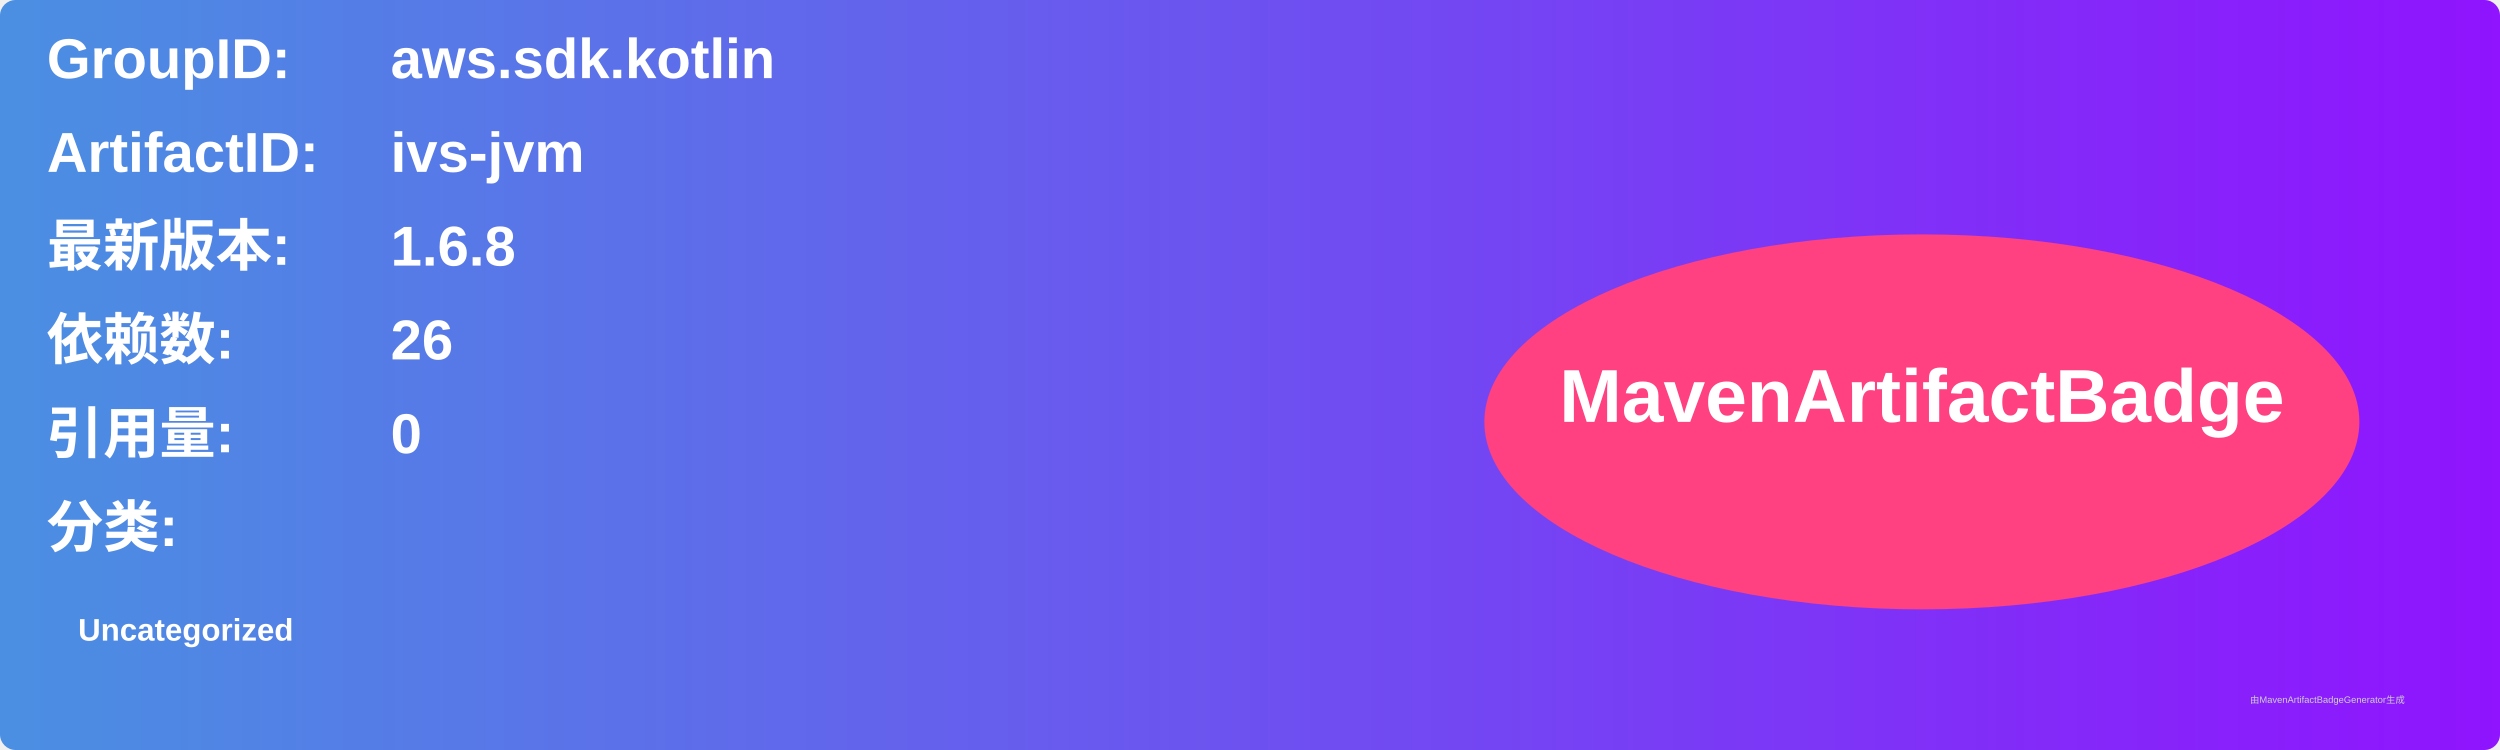
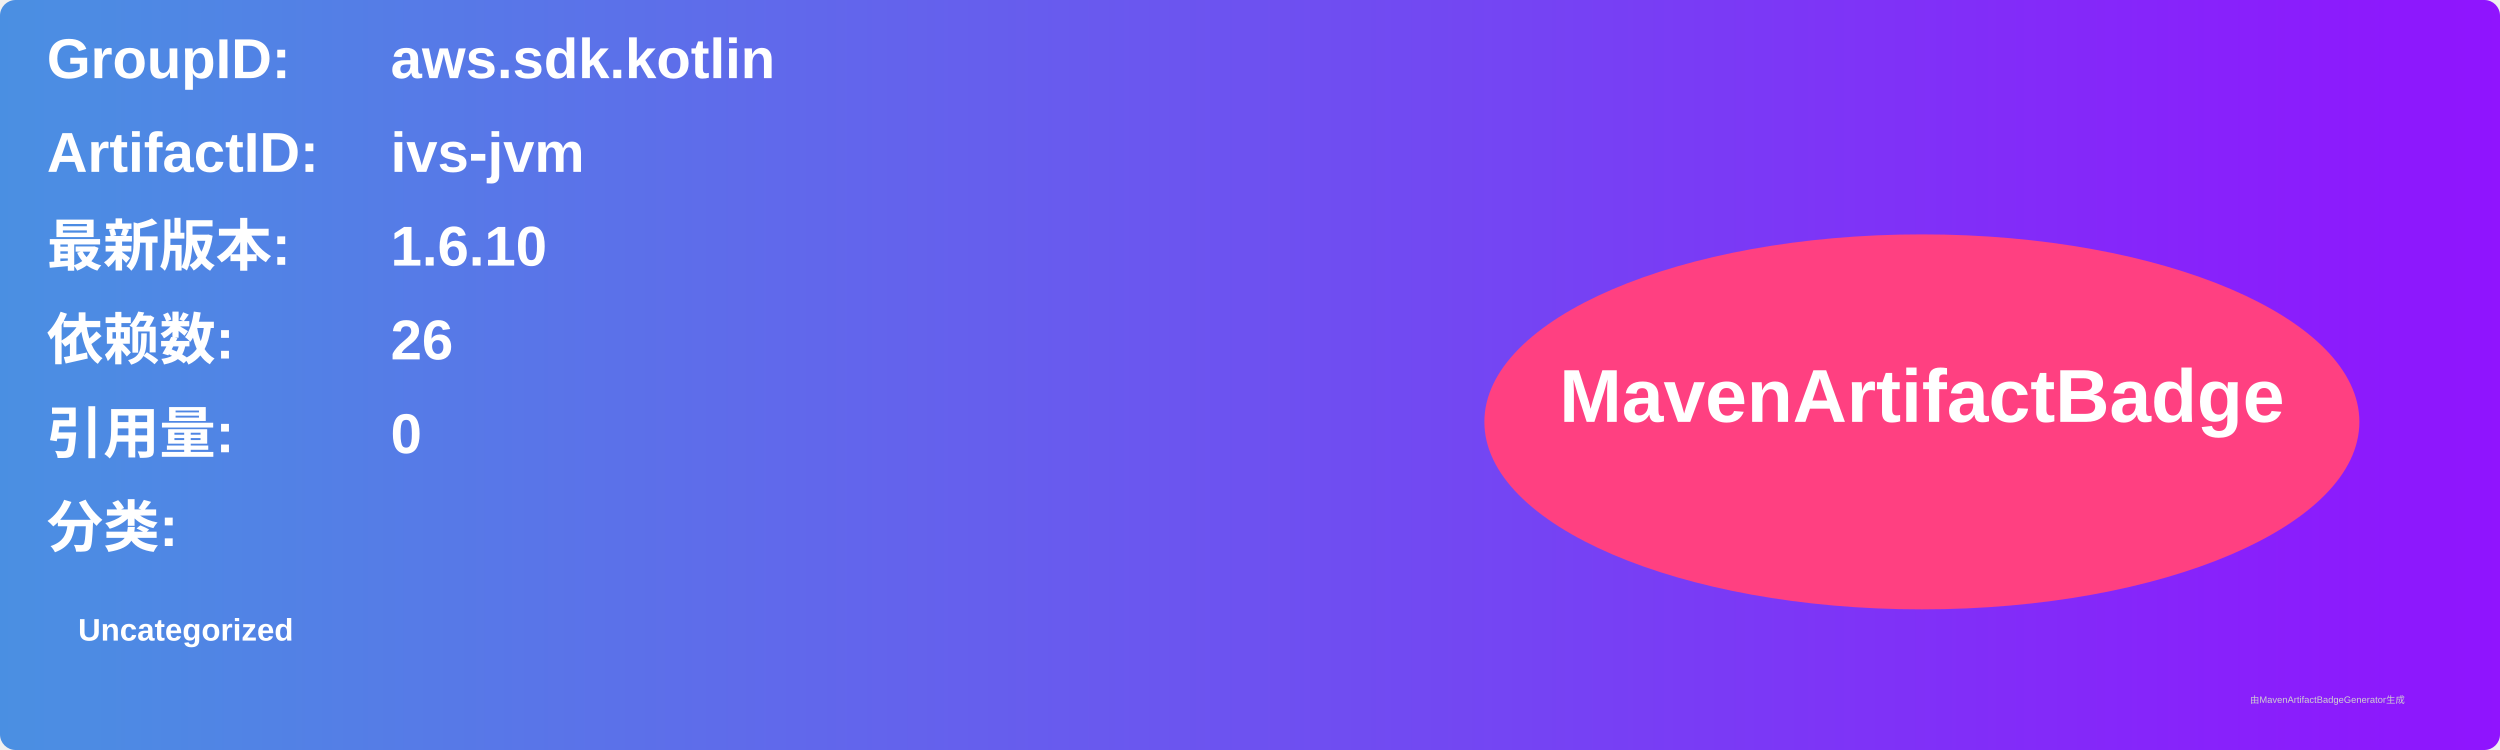
<svg xmlns="http://www.w3.org/2000/svg" width="800" height="240" viewBox="0 0 800 240">
  <linearGradient id="grad" x1="0%" y1="0%" x2="100%" y2="0%">
    <stop offset="0%" stop-color="#4a90e2" />
    <stop offset="100%" stop-color="#9013fe" />
  </linearGradient>
  <rect width="100%" height="100%" rx="5" ry="5" fill="url(#grad)" />
  <g transform="translate(15, 15)">
    <text x="0" y="10" font-family="Arial" font-size="18" fill="white" font-weight="bold" width="260">GroupID:</text>
    <text x="110" y="10" font-family="Arial" font-size="18" fill="white" font-weight="bold" width="460">aws.sdk.kotlin</text>
    <text x="0" y="40" font-family="Arial" font-size="18" fill="white" font-weight="bold" width="260">ArtifactID:</text>
    <text x="110" y="40" font-family="Arial" font-size="18" fill="white" font-weight="bold" width="460">ivs-jvm</text>
    <text x="0" y="70" font-family="Arial" font-size="18" fill="white" font-weight="bold">最新版本:</text>
    <text x="110" y="70" font-family="Arial" font-size="18" fill="white" font-weight="bold">
-       <tspan font-weight="bold">1.6.8</tspan>
+       <tspan font-weight="bold">1.6.10</tspan>
    </text>
    <text x="0" y="100" font-family="Arial" font-size="18" fill="white" font-weight="bold">依赖数: </text>
    <text x="110" y="100" font-family="Arial" font-size="18" fill="white">
      <tspan font-weight="bold">26</tspan>
    </text>
    <text x="0" y="130" font-family="Arial" font-size="18" fill="white" font-weight="bold">引用量: </text>
    <text x="110" y="130" font-family="Arial" font-size="18" fill="white">
      <tspan font-weight="bold">0</tspan>
    </text>
    <text x="0" y="160" font-family="Arial" font-size="18" fill="white" font-weight="bold">分类:</text>
    <text x="10" y="190" font-family="Arial" font-size="10" fill="white">
      <tspan font-weight="bold">Uncategorized</tspan>
    </text>
    <ellipse cx="600" cy="120" rx="140" ry="60" fill="#ff4081" />
    <text x="600" y="120" text-anchor="middle" font-family="Arial" font-size="24" fill="white" font-weight="bold">MavenArtifactBadge</text>
  </g>
  <text x="720" y="225" font-family="Arial" font-size="3" fill="#d0d0d0">由MavenArtifactBadgeGenerator生成</text>
</svg>
